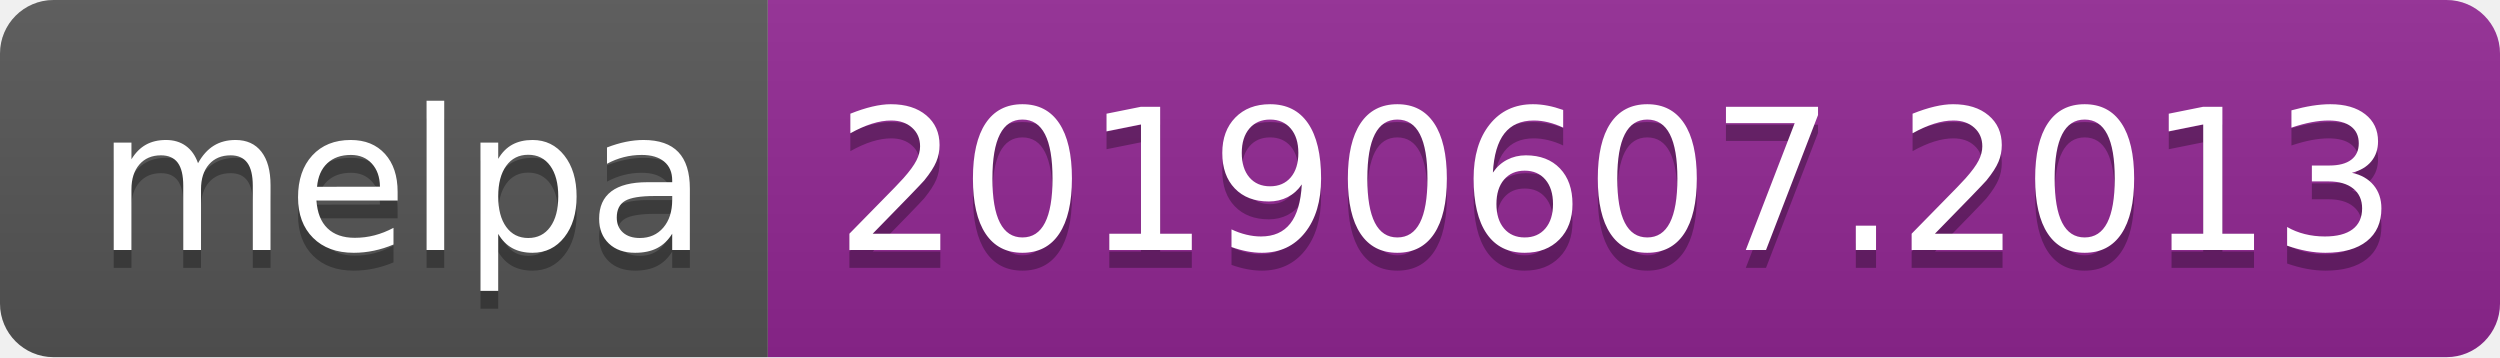
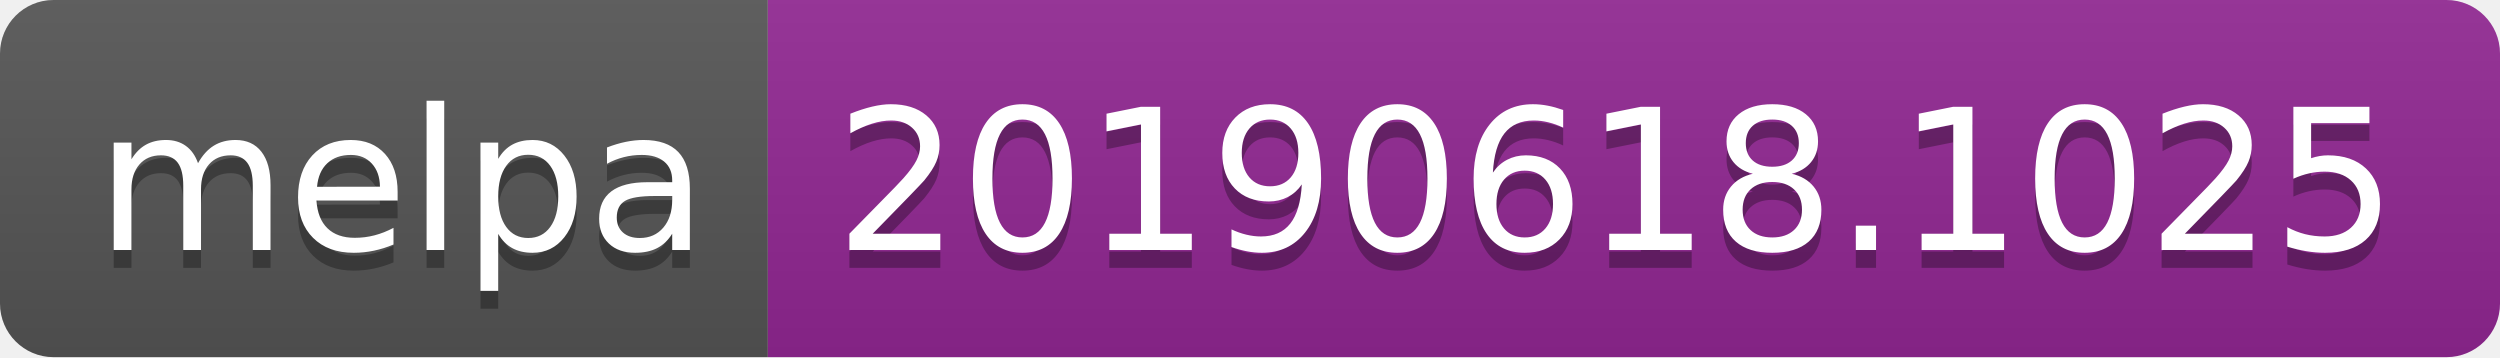
<svg xmlns="http://www.w3.org/2000/svg" width="140" height="20">
  <linearGradient id="b" x2="0" y2="100%">
    <stop offset="0" stop-color="#bbb" stop-opacity=".1" />
    <stop offset="1" stop-opacity=".1" />
  </linearGradient>
  <clipPath id="a">
    <rect width="140" height="20" rx="3" fill="#fff" />
  </clipPath>
  <g clip-path="url(#a)">
    <path fill="#555" d="M0 0h43v20H0z" />
    <path fill="#922793" d="M43 0h97v20H43z" />
    <path fill="url(#b)" d="M0 0h140v20H0z" />
  </g>
  <g fill="#fff" text-anchor="middle" font-family="DejaVu Sans,Verdana,Geneva,sans-serif" font-size="110">
    <text x="225" y="150" fill="#010101" fill-opacity=".3" transform="scale(.1)" textLength="330">melpa</text>
    <text x="225" y="140" transform="scale(.1)" textLength="330">melpa</text>
-     <text x="905" y="150" fill="#010101" fill-opacity=".3" transform="scale(.1)" textLength="870">20190607.2013</text>
-     <text x="905" y="140" transform="scale(.1)" textLength="870">20190607.2013</text>
+     <text x="905" y="150" fill="#010101" fill-opacity=".3" transform="scale(.1)" textLength="870">20190618.1025</text>
+     <text x="905" y="140" transform="scale(.1)" textLength="870">20190618.1025</text>
  </g>
</svg>
